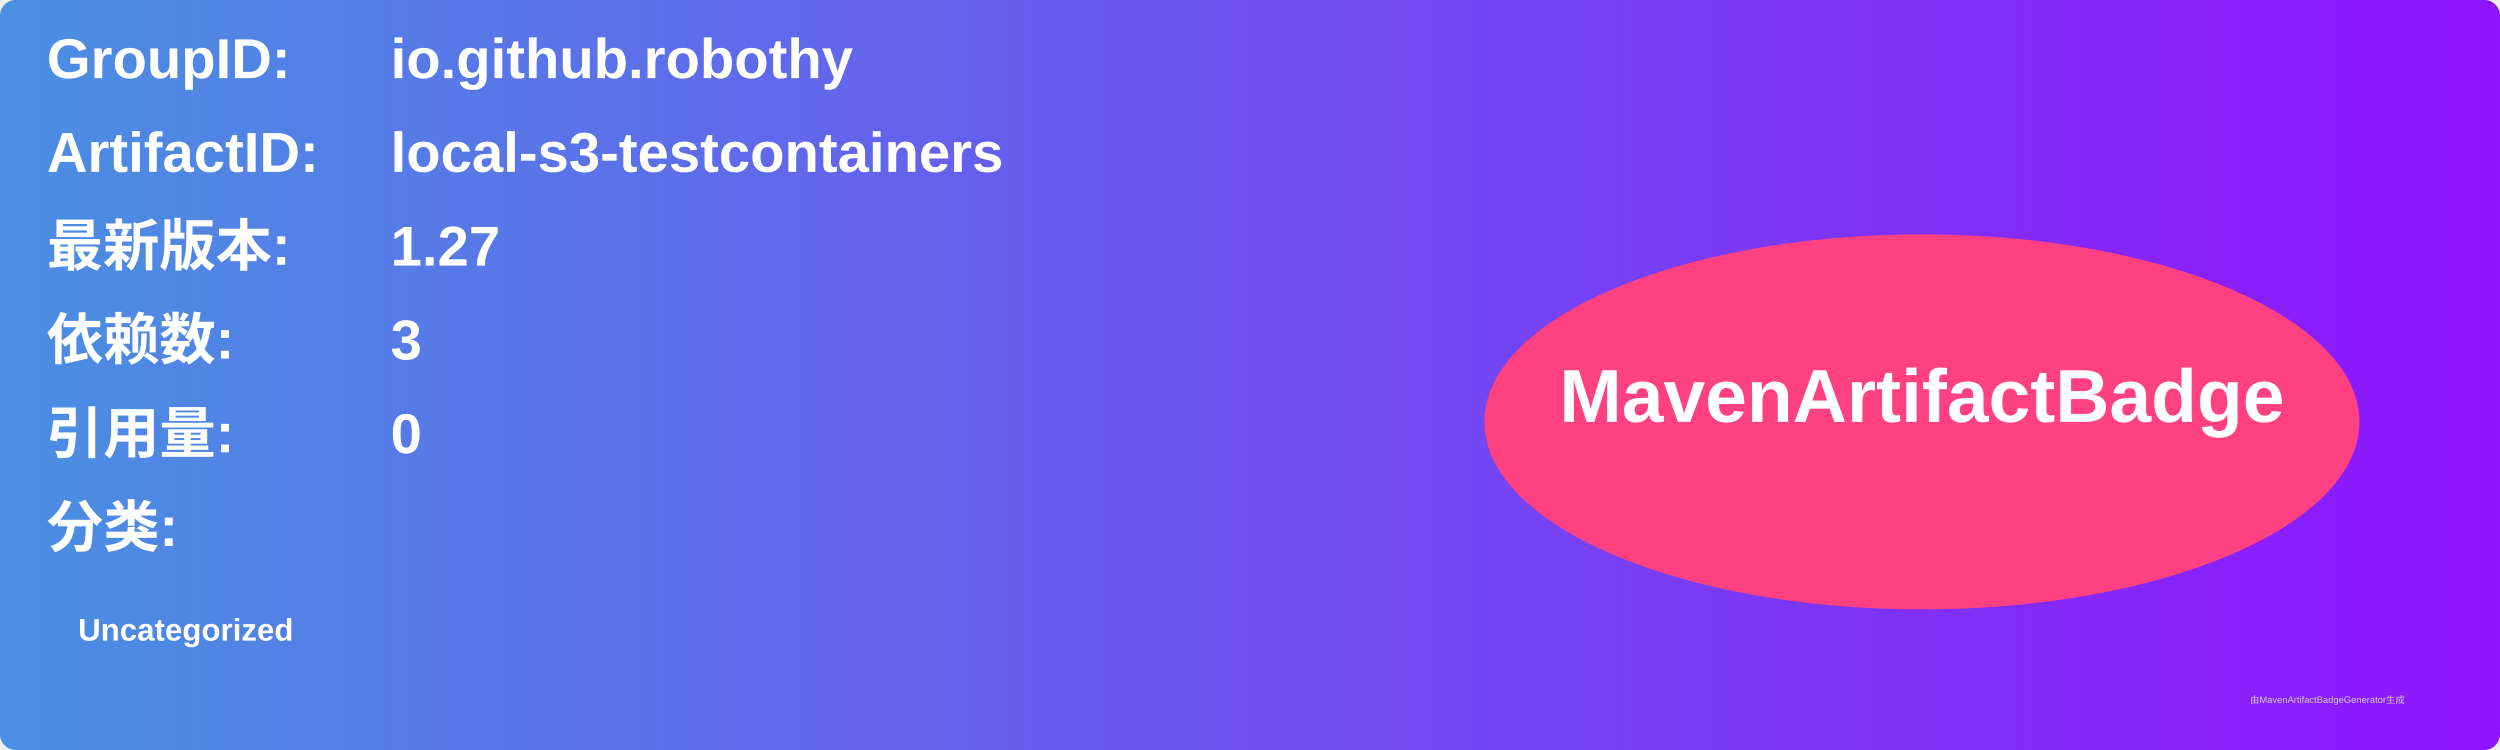
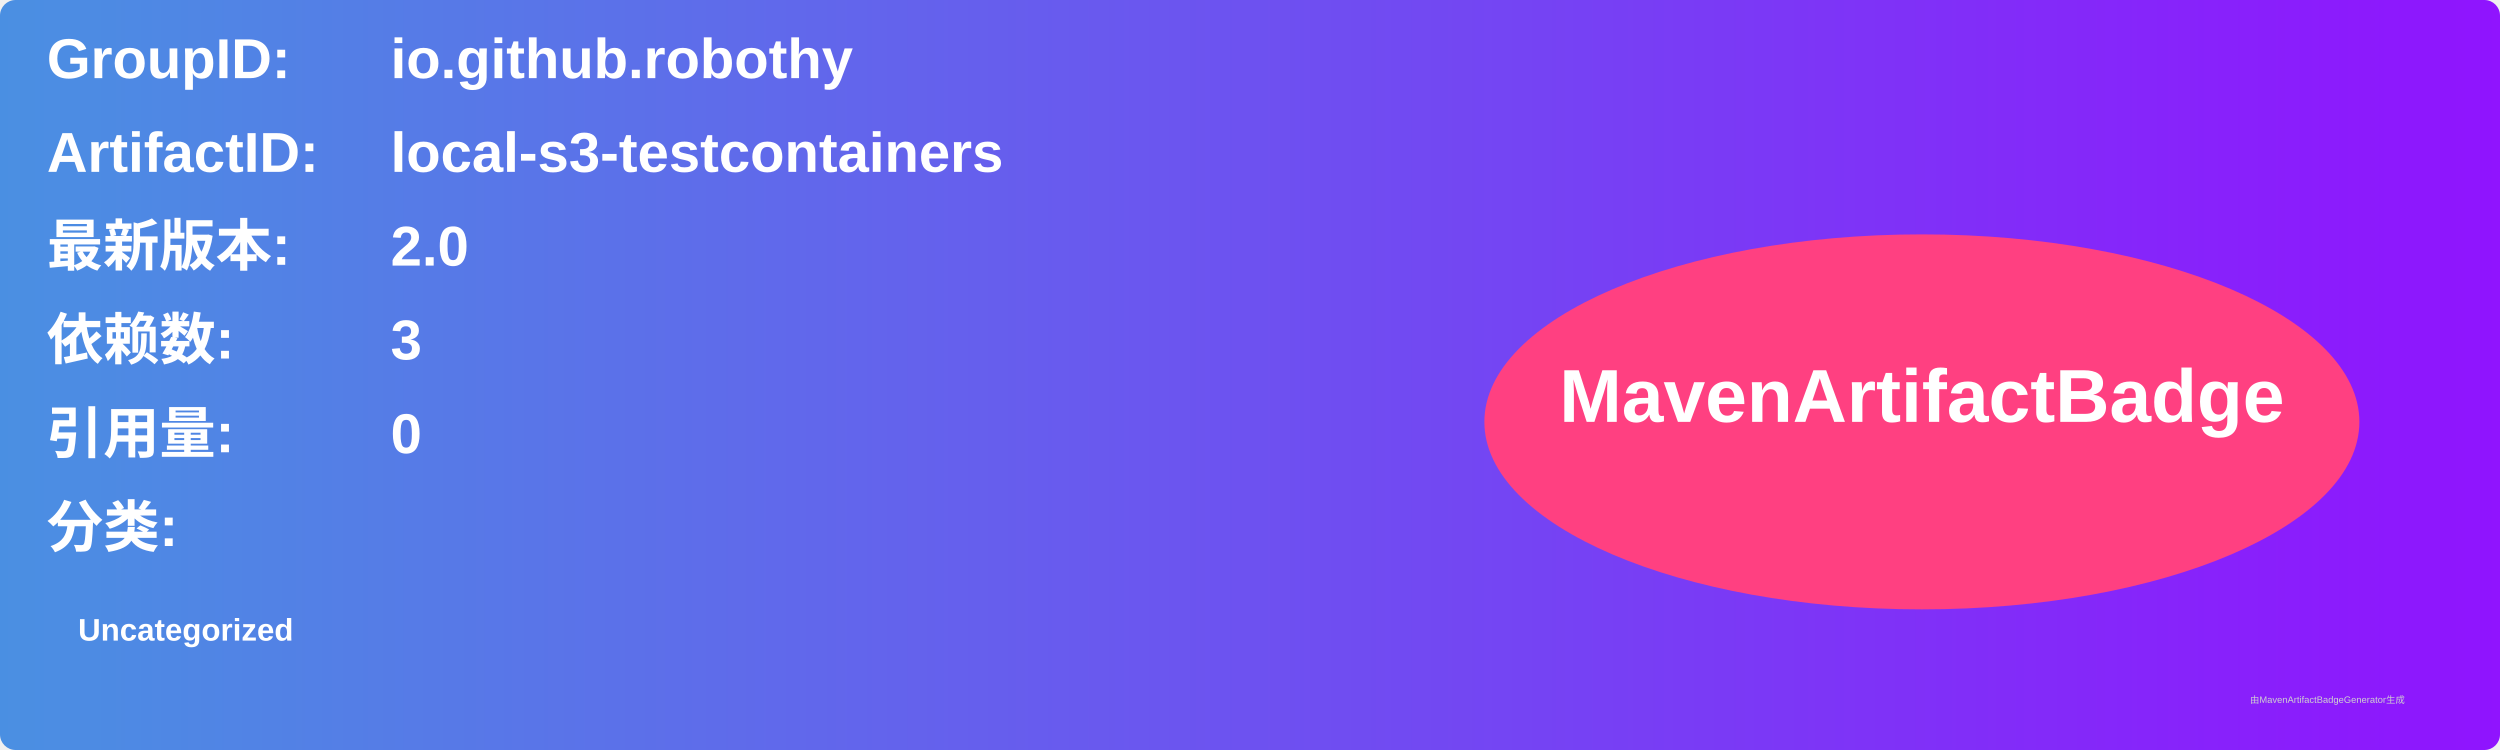
<svg xmlns="http://www.w3.org/2000/svg" width="800" height="240" viewBox="0 0 800 240">
  <linearGradient id="grad" x1="0%" y1="0%" x2="100%" y2="0%">
    <stop offset="0%" stop-color="#4a90e2" />
    <stop offset="100%" stop-color="#9013fe" />
  </linearGradient>
  <rect width="100%" height="100%" rx="5" ry="5" fill="url(#grad)" />
  <g transform="translate(15, 15)">
    <text x="0" y="10" font-family="Arial" font-size="18" fill="white" font-weight="bold" width="260">GroupID:</text>
    <text x="110" y="10" font-family="Arial" font-size="18" fill="white" font-weight="bold" width="460">io.github.robothy</text>
    <text x="0" y="40" font-family="Arial" font-size="18" fill="white" font-weight="bold" width="260">ArtifactID:</text>
    <text x="110" y="40" font-family="Arial" font-size="18" fill="white" font-weight="bold" width="460">local-s3-testcontainers</text>
    <text x="0" y="70" font-family="Arial" font-size="18" fill="white" font-weight="bold">最新版本:</text>
    <text x="110" y="70" font-family="Arial" font-size="18" fill="white" font-weight="bold">
-       <tspan font-weight="bold">1.27</tspan>
+       <tspan font-weight="bold">2.0</tspan>
    </text>
    <text x="0" y="100" font-family="Arial" font-size="18" fill="white" font-weight="bold">依赖数: </text>
    <text x="110" y="100" font-family="Arial" font-size="18" fill="white">
      <tspan font-weight="bold">3</tspan>
    </text>
    <text x="0" y="130" font-family="Arial" font-size="18" fill="white" font-weight="bold">引用量: </text>
    <text x="110" y="130" font-family="Arial" font-size="18" fill="white">
      <tspan font-weight="bold">0</tspan>
    </text>
    <text x="0" y="160" font-family="Arial" font-size="18" fill="white" font-weight="bold">分类:</text>
    <text x="10" y="190" font-family="Arial" font-size="10" fill="white">
      <tspan font-weight="bold">Uncategorized</tspan>
    </text>
    <ellipse cx="600" cy="120" rx="140" ry="60" fill="#ff4081" />
    <text x="600" y="120" text-anchor="middle" font-family="Arial" font-size="24" fill="white" font-weight="bold">MavenArtifactBadge</text>
  </g>
  <text x="720" y="225" font-family="Arial" font-size="3" fill="#d0d0d0">由MavenArtifactBadgeGenerator生成</text>
</svg>
